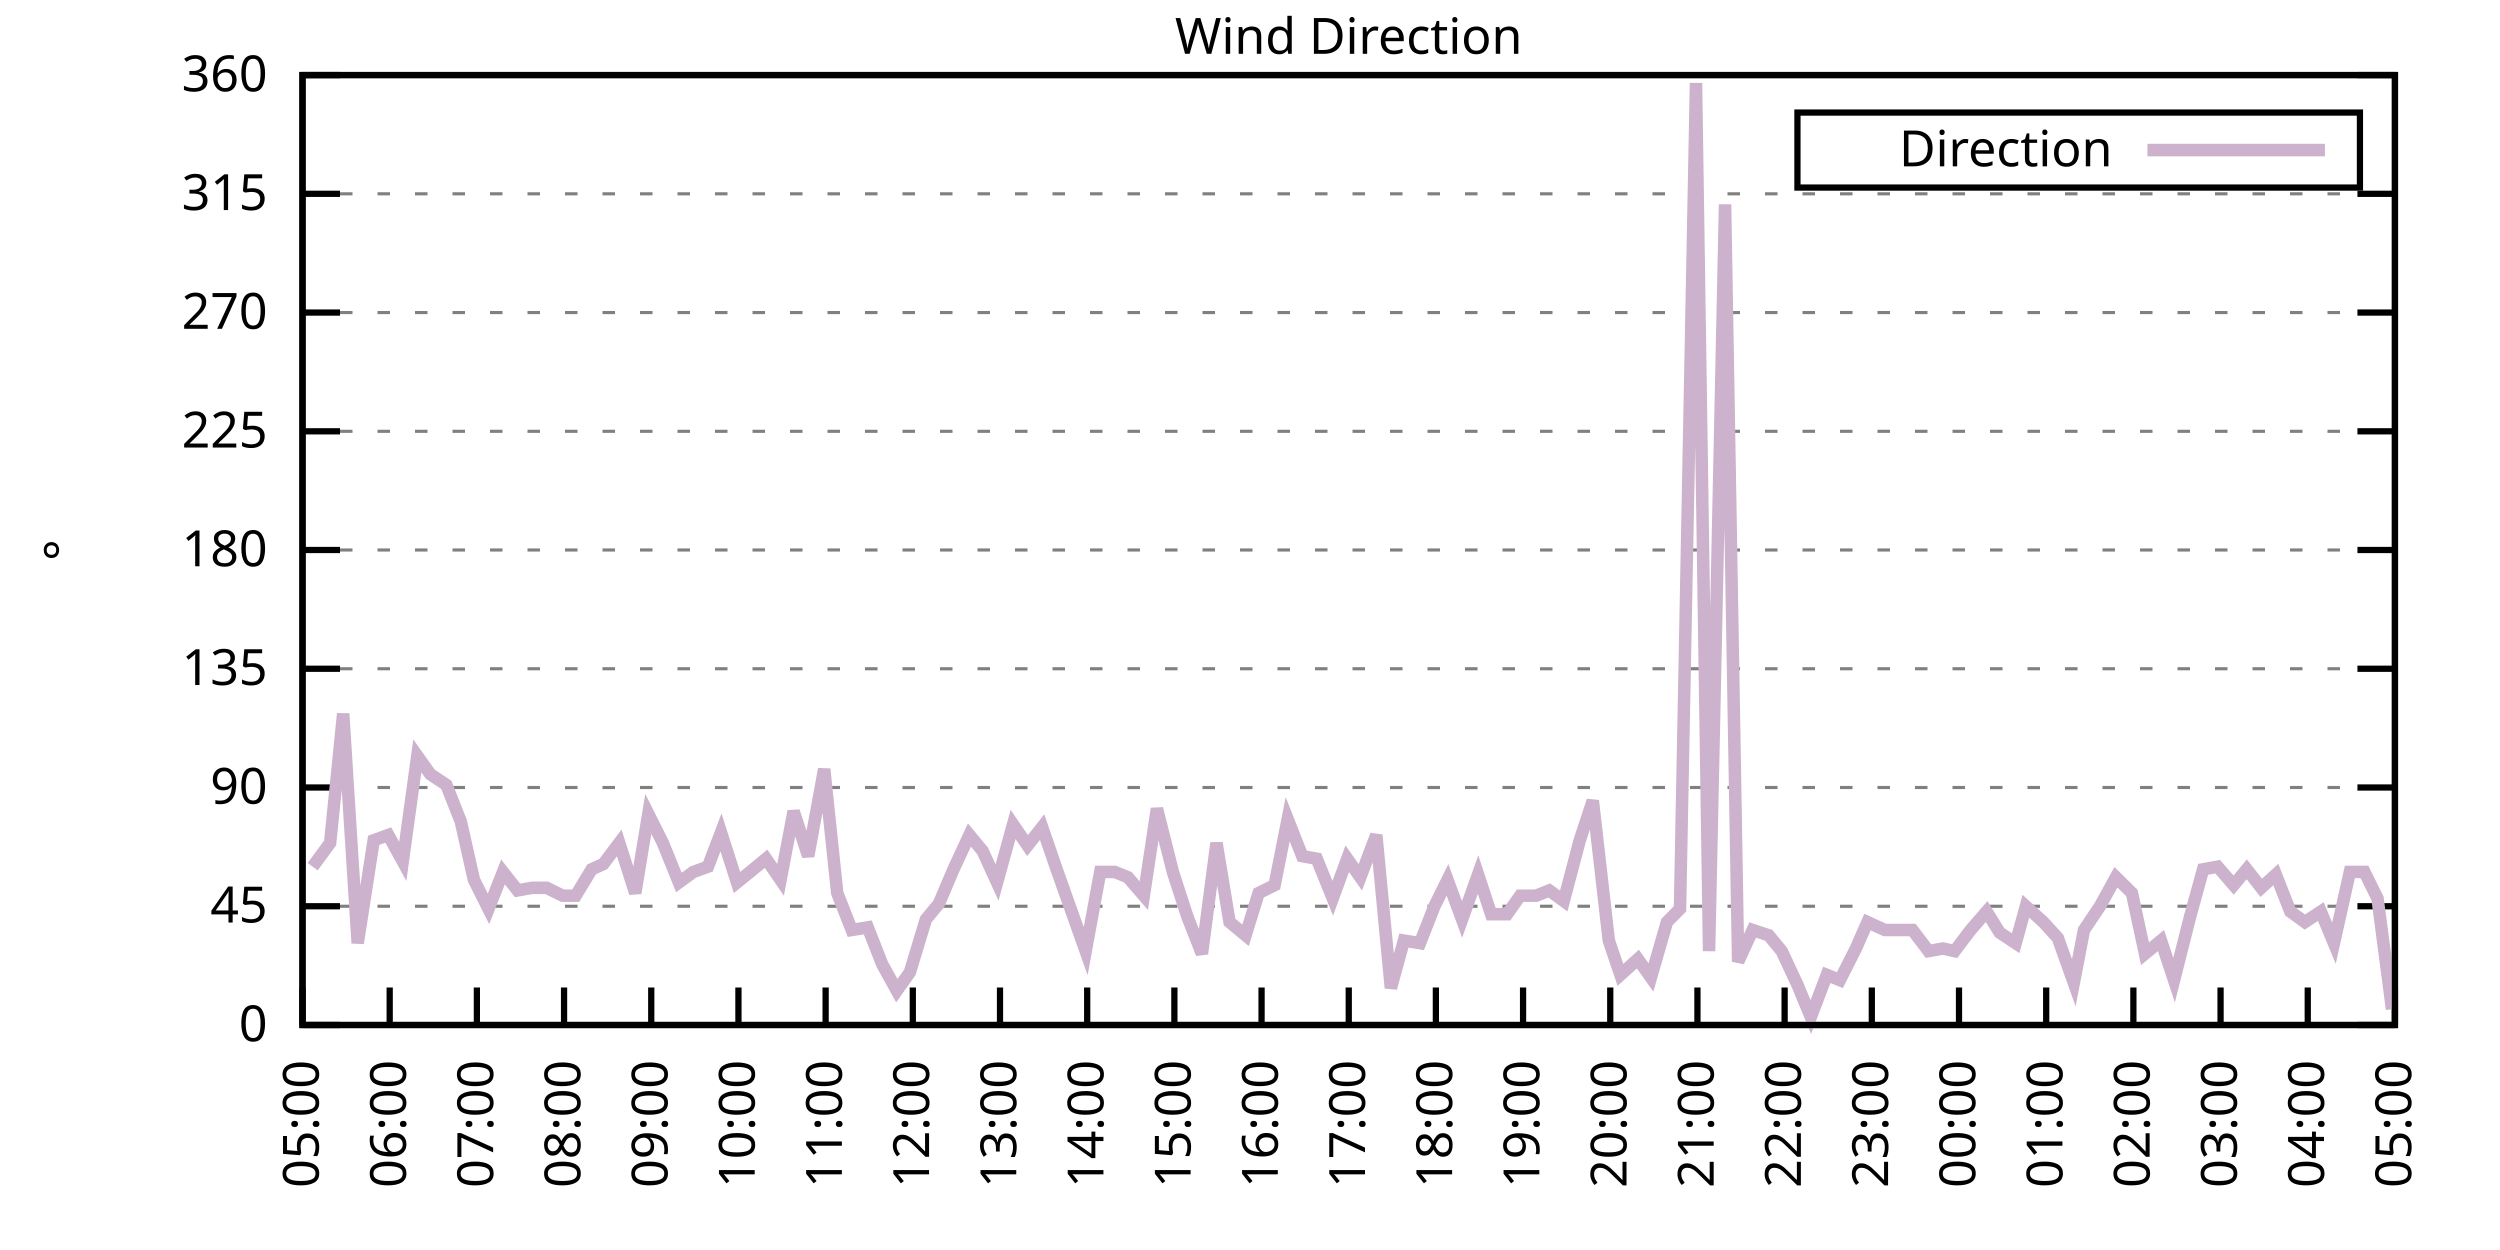
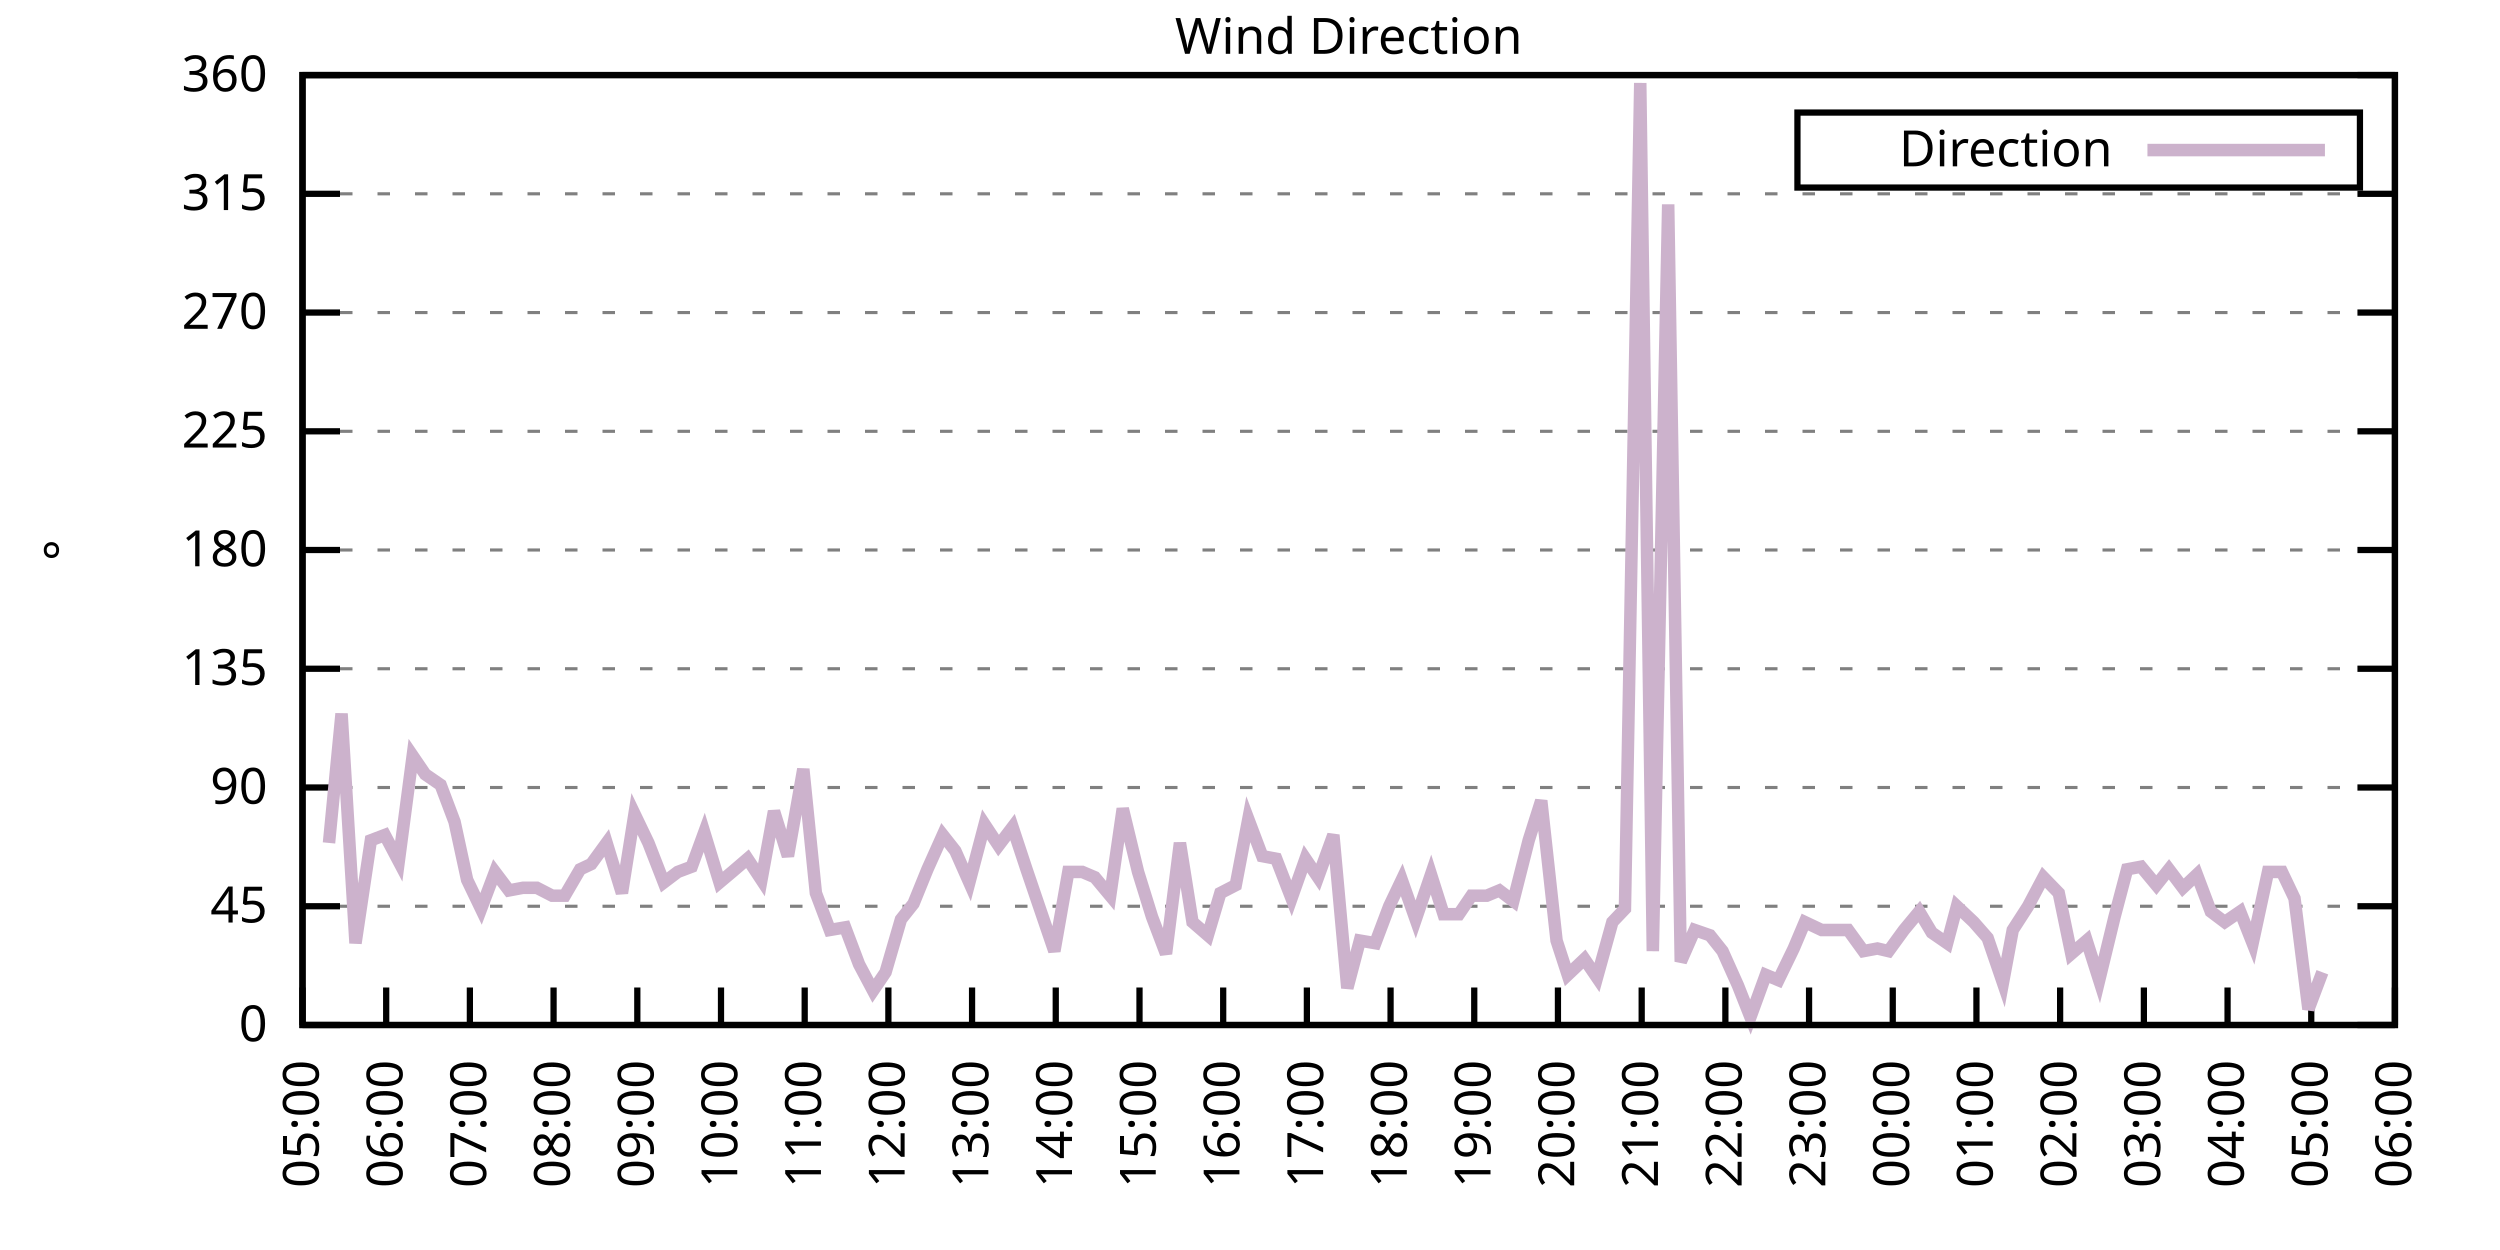
<svg xmlns="http://www.w3.org/2000/svg" xmlns:xlink="http://www.w3.org/1999/xlink" width="400" height="200" viewBox="0 0 400 200">
  <g id="gnuplot_canvas">
    <rect x="0" y="0" width="400" height="200" fill="none" />
    <defs>
      <circle id="gpDot" r="0.5" stroke-width="0.5" stroke="currentColor" />
      <path id="gpPt0" stroke-width="0.333" stroke="currentColor" d="M-1,0 h2 M0,-1 v2" />
      <path id="gpPt1" stroke-width="0.333" stroke="currentColor" d="M-1,-1 L1,1 M1,-1 L-1,1" />
      <path id="gpPt2" stroke-width="0.333" stroke="currentColor" d="M-1,0 L1,0 M0,-1 L0,1 M-1,-1 L1,1 M-1,1 L1,-1" />
      <rect id="gpPt3" stroke-width="0.333" stroke="currentColor" x="-1" y="-1" width="2" height="2" />
      <rect id="gpPt4" stroke-width="0.333" stroke="currentColor" fill="currentColor" x="-1" y="-1" width="2" height="2" />
      <circle id="gpPt5" stroke-width="0.333" stroke="currentColor" cx="0" cy="0" r="1" />
      <use xlink:href="#gpPt5" id="gpPt6" fill="currentColor" stroke="none" />
      <path id="gpPt7" stroke-width="0.333" stroke="currentColor" d="M0,-1.33 L-1.33,0.67 L1.33,0.67 z" />
      <use xlink:href="#gpPt7" id="gpPt8" fill="currentColor" stroke="none" />
      <use xlink:href="#gpPt7" id="gpPt9" stroke="currentColor" transform="rotate(180)" />
      <use xlink:href="#gpPt9" id="gpPt10" fill="currentColor" stroke="none" />
      <use xlink:href="#gpPt3" id="gpPt11" stroke="currentColor" transform="rotate(45)" />
      <use xlink:href="#gpPt11" id="gpPt12" fill="currentColor" stroke="none" />
      <path id="gpPt13" stroke-width="0.333" stroke="currentColor" d="M0,1.330 L1.265,0.411 L0.782,-1.067 L-0.782,-1.076 L-1.265,0.411 z" />
      <use xlink:href="#gpPt13" id="gpPt14" fill="currentColor" stroke="none" />
      <filter id="textbox" filterUnits="objectBoundingBox" x="0" y="0" height="1" width="1">
        <feFlood flood-color="white" flood-opacity="1" result="bgnd" />
        <feComposite in="SourceGraphic" in2="bgnd" operator="atop" />
      </filter>
      <filter id="greybox" filterUnits="objectBoundingBox" x="0" y="0" height="1" width="1">
        <feFlood flood-color="lightgrey" flood-opacity="1" result="grey" />
        <feComposite in="SourceGraphic" in2="grey" operator="atop" />
      </filter>
    </defs>
    <g fill="none" color="white" stroke="currentColor" stroke-width="1.00" stroke-linecap="butt" stroke-linejoin="miter">
</g>
    <g fill="none" color="black" stroke="currentColor" stroke-width="1.00" stroke-linecap="butt" stroke-linejoin="miter">
      <g stroke="none" shape-rendering="crispEdges">
        <polygon fill="rgb(255, 255, 255)" points="48.40,164.00 383.18,164.00 383.18,12.02 48.40,12.02 " />
      </g>
    </g>
    <g fill="none" color="black" stroke="currentColor" stroke-width="1.00" stroke-linecap="butt" stroke-linejoin="miter">
</g>
    <g fill="none" color="black" stroke="black" stroke-width="0.50" stroke-linecap="butt" stroke-linejoin="miter">
</g>
    <g fill="none" color="gray" stroke="currentColor" stroke-width="0.50" stroke-linecap="butt" stroke-linejoin="miter">
      <path stroke="gray" stroke-dasharray="2,4" class="gridline" d="M48.40,164.00 L383.19,164.00  " />
    </g>
    <g fill="none" color="gray" stroke="gray" stroke-width="1.00" stroke-linecap="butt" stroke-linejoin="miter">
</g>
    <g fill="none" color="black" stroke="currentColor" stroke-width="1.00" stroke-linecap="butt" stroke-linejoin="miter">
      <path stroke="black" d="M48.40,164.00 L54.40,164.00 M383.19,164.00 L377.19,164.00  " />
      <g transform="translate(42.80,166.60)" stroke="none" fill="black" font-family="Sans" font-size="8.00" text-anchor="end">
        <text>
          <tspan font-family="Sans"> 0</tspan>
        </text>
      </g>
    </g>
    <g fill="none" color="black" stroke="currentColor" stroke-width="1.00" stroke-linecap="butt" stroke-linejoin="miter">
</g>
    <g fill="none" color="black" stroke="black" stroke-width="0.50" stroke-linecap="butt" stroke-linejoin="miter">
</g>
    <g fill="none" color="gray" stroke="currentColor" stroke-width="0.50" stroke-linecap="butt" stroke-linejoin="miter">
      <path stroke="gray" stroke-dasharray="2,4" class="gridline" d="M48.40,145.00 L383.19,145.00  " />
    </g>
    <g fill="none" color="gray" stroke="gray" stroke-width="1.00" stroke-linecap="butt" stroke-linejoin="miter">
</g>
    <g fill="none" color="black" stroke="currentColor" stroke-width="1.00" stroke-linecap="butt" stroke-linejoin="miter">
      <path stroke="black" d="M48.40,145.00 L54.40,145.00 M383.19,145.00 L377.19,145.00  " />
      <g transform="translate(42.80,147.60)" stroke="none" fill="black" font-family="Sans" font-size="8.00" text-anchor="end">
        <text>
          <tspan font-family="Sans"> 45</tspan>
        </text>
      </g>
    </g>
    <g fill="none" color="black" stroke="currentColor" stroke-width="1.00" stroke-linecap="butt" stroke-linejoin="miter">
</g>
    <g fill="none" color="black" stroke="black" stroke-width="0.50" stroke-linecap="butt" stroke-linejoin="miter">
</g>
    <g fill="none" color="gray" stroke="currentColor" stroke-width="0.50" stroke-linecap="butt" stroke-linejoin="miter">
      <path stroke="gray" stroke-dasharray="2,4" class="gridline" d="M48.40,126.00 L383.19,126.00  " />
    </g>
    <g fill="none" color="gray" stroke="gray" stroke-width="1.00" stroke-linecap="butt" stroke-linejoin="miter">
</g>
    <g fill="none" color="black" stroke="currentColor" stroke-width="1.00" stroke-linecap="butt" stroke-linejoin="miter">
      <path stroke="black" d="M48.40,126.00 L54.40,126.00 M383.19,126.00 L377.19,126.00  " />
      <g transform="translate(42.80,128.60)" stroke="none" fill="black" font-family="Sans" font-size="8.00" text-anchor="end">
        <text>
          <tspan font-family="Sans"> 90</tspan>
        </text>
      </g>
    </g>
    <g fill="none" color="black" stroke="currentColor" stroke-width="1.00" stroke-linecap="butt" stroke-linejoin="miter">
</g>
    <g fill="none" color="black" stroke="black" stroke-width="0.50" stroke-linecap="butt" stroke-linejoin="miter">
</g>
    <g fill="none" color="gray" stroke="currentColor" stroke-width="0.50" stroke-linecap="butt" stroke-linejoin="miter">
      <path stroke="gray" stroke-dasharray="2,4" class="gridline" d="M48.40,107.00 L383.19,107.00  " />
    </g>
    <g fill="none" color="gray" stroke="gray" stroke-width="1.00" stroke-linecap="butt" stroke-linejoin="miter">
</g>
    <g fill="none" color="black" stroke="currentColor" stroke-width="1.00" stroke-linecap="butt" stroke-linejoin="miter">
      <path stroke="black" d="M48.40,107.00 L54.40,107.00 M383.19,107.00 L377.19,107.00  " />
      <g transform="translate(42.80,109.60)" stroke="none" fill="black" font-family="Sans" font-size="8.00" text-anchor="end">
        <text>
          <tspan font-family="Sans"> 135</tspan>
        </text>
      </g>
    </g>
    <g fill="none" color="black" stroke="currentColor" stroke-width="1.00" stroke-linecap="butt" stroke-linejoin="miter">
</g>
    <g fill="none" color="black" stroke="black" stroke-width="0.50" stroke-linecap="butt" stroke-linejoin="miter">
</g>
    <g fill="none" color="gray" stroke="currentColor" stroke-width="0.50" stroke-linecap="butt" stroke-linejoin="miter">
      <path stroke="gray" stroke-dasharray="2,4" class="gridline" d="M48.40,88.00 L383.19,88.00  " />
    </g>
    <g fill="none" color="gray" stroke="gray" stroke-width="1.00" stroke-linecap="butt" stroke-linejoin="miter">
</g>
    <g fill="none" color="black" stroke="currentColor" stroke-width="1.00" stroke-linecap="butt" stroke-linejoin="miter">
      <path stroke="black" d="M48.40,88.00 L54.40,88.00 M383.19,88.00 L377.19,88.00  " />
      <g transform="translate(42.80,90.60)" stroke="none" fill="black" font-family="Sans" font-size="8.00" text-anchor="end">
        <text>
          <tspan font-family="Sans"> 180</tspan>
        </text>
      </g>
    </g>
    <g fill="none" color="black" stroke="currentColor" stroke-width="1.00" stroke-linecap="butt" stroke-linejoin="miter">
</g>
    <g fill="none" color="black" stroke="black" stroke-width="0.50" stroke-linecap="butt" stroke-linejoin="miter">
</g>
    <g fill="none" color="gray" stroke="currentColor" stroke-width="0.50" stroke-linecap="butt" stroke-linejoin="miter">
      <path stroke="gray" stroke-dasharray="2,4" class="gridline" d="M48.40,69.01 L383.19,69.01  " />
    </g>
    <g fill="none" color="gray" stroke="gray" stroke-width="1.00" stroke-linecap="butt" stroke-linejoin="miter">
</g>
    <g fill="none" color="black" stroke="currentColor" stroke-width="1.00" stroke-linecap="butt" stroke-linejoin="miter">
      <path stroke="black" d="M48.40,69.01 L54.40,69.01 M383.19,69.01 L377.19,69.01  " />
      <g transform="translate(42.80,71.61)" stroke="none" fill="black" font-family="Sans" font-size="8.00" text-anchor="end">
        <text>
          <tspan font-family="Sans"> 225</tspan>
        </text>
      </g>
    </g>
    <g fill="none" color="black" stroke="currentColor" stroke-width="1.00" stroke-linecap="butt" stroke-linejoin="miter">
</g>
    <g fill="none" color="black" stroke="black" stroke-width="0.50" stroke-linecap="butt" stroke-linejoin="miter">
</g>
    <g fill="none" color="gray" stroke="currentColor" stroke-width="0.50" stroke-linecap="butt" stroke-linejoin="miter">
      <path stroke="gray" stroke-dasharray="2,4" class="gridline" d="M48.40,50.01 L383.19,50.01  " />
    </g>
    <g fill="none" color="gray" stroke="gray" stroke-width="1.00" stroke-linecap="butt" stroke-linejoin="miter">
</g>
    <g fill="none" color="black" stroke="currentColor" stroke-width="1.00" stroke-linecap="butt" stroke-linejoin="miter">
      <path stroke="black" d="M48.40,50.01 L54.40,50.01 M383.19,50.01 L377.19,50.01  " />
      <g transform="translate(42.80,52.61)" stroke="none" fill="black" font-family="Sans" font-size="8.00" text-anchor="end">
        <text>
          <tspan font-family="Sans"> 270</tspan>
        </text>
      </g>
    </g>
    <g fill="none" color="black" stroke="currentColor" stroke-width="1.00" stroke-linecap="butt" stroke-linejoin="miter">
</g>
    <g fill="none" color="black" stroke="black" stroke-width="0.50" stroke-linecap="butt" stroke-linejoin="miter">
</g>
    <g fill="none" color="gray" stroke="currentColor" stroke-width="0.50" stroke-linecap="butt" stroke-linejoin="miter">
      <path stroke="gray" stroke-dasharray="2,4" class="gridline" d="M48.40,31.01 L383.19,31.01  " />
    </g>
    <g fill="none" color="gray" stroke="gray" stroke-width="1.00" stroke-linecap="butt" stroke-linejoin="miter">
</g>
    <g fill="none" color="black" stroke="currentColor" stroke-width="1.00" stroke-linecap="butt" stroke-linejoin="miter">
      <path stroke="black" d="M48.40,31.01 L54.40,31.01 M383.19,31.01 L377.19,31.01  " />
      <g transform="translate(42.80,33.61)" stroke="none" fill="black" font-family="Sans" font-size="8.00" text-anchor="end">
        <text>
          <tspan font-family="Sans"> 315</tspan>
        </text>
      </g>
    </g>
    <g fill="none" color="black" stroke="currentColor" stroke-width="1.00" stroke-linecap="butt" stroke-linejoin="miter">
</g>
    <g fill="none" color="black" stroke="black" stroke-width="0.50" stroke-linecap="butt" stroke-linejoin="miter">
</g>
    <g fill="none" color="gray" stroke="currentColor" stroke-width="0.50" stroke-linecap="butt" stroke-linejoin="miter">
      <path stroke="gray" stroke-dasharray="2,4" class="gridline" d="M48.40,12.01 L383.19,12.01  " />
    </g>
    <g fill="none" color="gray" stroke="gray" stroke-width="1.00" stroke-linecap="butt" stroke-linejoin="miter">
</g>
    <g fill="none" color="black" stroke="currentColor" stroke-width="1.00" stroke-linecap="butt" stroke-linejoin="miter">
      <path stroke="black" d="M48.40,12.01 L54.40,12.01 M383.19,12.01 L377.19,12.01  " />
      <g transform="translate(42.80,14.61)" stroke="none" fill="black" font-family="Sans" font-size="8.00" text-anchor="end">
        <text>
          <tspan font-family="Sans"> 360</tspan>
        </text>
      </g>
    </g>
    <g fill="none" color="black" stroke="currentColor" stroke-width="1.00" stroke-linecap="butt" stroke-linejoin="miter">
      <path stroke="black" d="M48.40,164.00 L48.40,158.00  " />
      <g transform="translate(51.00,169.60) rotate(270.00)" stroke="none" fill="black" font-family="Sans" font-size="8.00" text-anchor="end">
        <text>
          <tspan font-family="Sans">05:00</tspan>
        </text>
      </g>
    </g>
    <g fill="none" color="black" stroke="currentColor" stroke-width="1.00" stroke-linecap="butt" stroke-linejoin="miter">
-       <path stroke="black" d="M62.35,164.00 L62.35,158.00  " />
-       <g transform="translate(64.95,169.60) rotate(270.00)" stroke="none" fill="black" font-family="Sans" font-size="8.00" text-anchor="end">
+       <path stroke="black" d="M61.79,164.00 L61.79,158.00  " />
+       <g transform="translate(64.39,169.60) rotate(270.00)" stroke="none" fill="black" font-family="Sans" font-size="8.00" text-anchor="end">
        <text>
          <tspan font-family="Sans">06:00</tspan>
        </text>
      </g>
    </g>
    <g fill="none" color="black" stroke="currentColor" stroke-width="1.00" stroke-linecap="butt" stroke-linejoin="miter">
-       <path stroke="black" d="M76.30,164.00 L76.30,158.00  " />
-       <g transform="translate(78.90,169.60) rotate(270.00)" stroke="none" fill="black" font-family="Sans" font-size="8.00" text-anchor="end">
+       <path stroke="black" d="M75.18,164.00 L75.18,158.00  " />
+       <g transform="translate(77.78,169.60) rotate(270.00)" stroke="none" fill="black" font-family="Sans" font-size="8.00" text-anchor="end">
        <text>
          <tspan font-family="Sans">07:00</tspan>
        </text>
      </g>
    </g>
    <g fill="none" color="black" stroke="currentColor" stroke-width="1.00" stroke-linecap="butt" stroke-linejoin="miter">
-       <path stroke="black" d="M90.25,164.00 L90.25,158.00  " />
-       <g transform="translate(92.85,169.60) rotate(270.00)" stroke="none" fill="black" font-family="Sans" font-size="8.00" text-anchor="end">
+       <path stroke="black" d="M88.57,164.00 L88.57,158.00  " />
+       <g transform="translate(91.17,169.60) rotate(270.00)" stroke="none" fill="black" font-family="Sans" font-size="8.00" text-anchor="end">
        <text>
          <tspan font-family="Sans">08:00</tspan>
        </text>
      </g>
    </g>
    <g fill="none" color="black" stroke="currentColor" stroke-width="1.00" stroke-linecap="butt" stroke-linejoin="miter">
-       <path stroke="black" d="M104.20,164.00 L104.20,158.00  " />
-       <g transform="translate(106.80,169.60) rotate(270.00)" stroke="none" fill="black" font-family="Sans" font-size="8.00" text-anchor="end">
+       <path stroke="black" d="M101.97,164.00 L101.97,158.00  " />
+       <g transform="translate(104.57,169.60) rotate(270.00)" stroke="none" fill="black" font-family="Sans" font-size="8.00" text-anchor="end">
        <text>
          <tspan font-family="Sans">09:00</tspan>
        </text>
      </g>
    </g>
    <g fill="none" color="black" stroke="currentColor" stroke-width="1.00" stroke-linecap="butt" stroke-linejoin="miter">
-       <path stroke="black" d="M118.15,164.00 L118.15,158.00  " />
-       <g transform="translate(120.75,169.60) rotate(270.00)" stroke="none" fill="black" font-family="Sans" font-size="8.00" text-anchor="end">
+       <path stroke="black" d="M115.36,164.00 L115.36,158.00  " />
+       <g transform="translate(117.96,169.60) rotate(270.00)" stroke="none" fill="black" font-family="Sans" font-size="8.00" text-anchor="end">
        <text>
          <tspan font-family="Sans">10:00</tspan>
        </text>
      </g>
    </g>
    <g fill="none" color="black" stroke="currentColor" stroke-width="1.00" stroke-linecap="butt" stroke-linejoin="miter">
-       <path stroke="black" d="M132.10,164.00 L132.10,158.00  " />
-       <g transform="translate(134.70,169.60) rotate(270.00)" stroke="none" fill="black" font-family="Sans" font-size="8.00" text-anchor="end">
+       <path stroke="black" d="M128.75,164.00 L128.75,158.00  " />
+       <g transform="translate(131.35,169.60) rotate(270.00)" stroke="none" fill="black" font-family="Sans" font-size="8.00" text-anchor="end">
        <text>
          <tspan font-family="Sans">11:00</tspan>
        </text>
      </g>
    </g>
    <g fill="none" color="black" stroke="currentColor" stroke-width="1.00" stroke-linecap="butt" stroke-linejoin="miter">
-       <path stroke="black" d="M146.05,164.00 L146.05,158.00  " />
-       <g transform="translate(148.65,169.60) rotate(270.00)" stroke="none" fill="black" font-family="Sans" font-size="8.00" text-anchor="end">
+       <path stroke="black" d="M142.14,164.00 L142.14,158.00  " />
+       <g transform="translate(144.74,169.60) rotate(270.00)" stroke="none" fill="black" font-family="Sans" font-size="8.00" text-anchor="end">
        <text>
          <tspan font-family="Sans">12:00</tspan>
        </text>
      </g>
    </g>
    <g fill="none" color="black" stroke="currentColor" stroke-width="1.00" stroke-linecap="butt" stroke-linejoin="miter">
-       <path stroke="black" d="M160.00,164.00 L160.00,158.00  " />
-       <g transform="translate(162.60,169.60) rotate(270.00)" stroke="none" fill="black" font-family="Sans" font-size="8.00" text-anchor="end">
+       <path stroke="black" d="M155.53,164.00 L155.53,158.00  " />
+       <g transform="translate(158.13,169.60) rotate(270.00)" stroke="none" fill="black" font-family="Sans" font-size="8.00" text-anchor="end">
        <text>
          <tspan font-family="Sans">13:00</tspan>
        </text>
      </g>
    </g>
    <g fill="none" color="black" stroke="currentColor" stroke-width="1.00" stroke-linecap="butt" stroke-linejoin="miter">
-       <path stroke="black" d="M173.95,164.00 L173.95,158.00  " />
-       <g transform="translate(176.55,169.60) rotate(270.00)" stroke="none" fill="black" font-family="Sans" font-size="8.00" text-anchor="end">
+       <path stroke="black" d="M168.92,164.00 L168.92,158.00  " />
+       <g transform="translate(171.52,169.60) rotate(270.00)" stroke="none" fill="black" font-family="Sans" font-size="8.00" text-anchor="end">
        <text>
          <tspan font-family="Sans">14:00</tspan>
        </text>
      </g>
    </g>
    <g fill="none" color="black" stroke="currentColor" stroke-width="1.00" stroke-linecap="butt" stroke-linejoin="miter">
-       <path stroke="black" d="M187.90,164.00 L187.90,158.00  " />
-       <g transform="translate(190.50,169.60) rotate(270.00)" stroke="none" fill="black" font-family="Sans" font-size="8.00" text-anchor="end">
+       <path stroke="black" d="M182.32,164.00 L182.32,158.00  " />
+       <g transform="translate(184.92,169.60) rotate(270.00)" stroke="none" fill="black" font-family="Sans" font-size="8.00" text-anchor="end">
        <text>
          <tspan font-family="Sans">15:00</tspan>
        </text>
      </g>
    </g>
    <g fill="none" color="black" stroke="currentColor" stroke-width="1.00" stroke-linecap="butt" stroke-linejoin="miter">
-       <path stroke="black" d="M201.85,164.00 L201.85,158.00  " />
-       <g transform="translate(204.45,169.60) rotate(270.00)" stroke="none" fill="black" font-family="Sans" font-size="8.00" text-anchor="end">
+       <path stroke="black" d="M195.71,164.00 L195.71,158.00  " />
+       <g transform="translate(198.31,169.60) rotate(270.00)" stroke="none" fill="black" font-family="Sans" font-size="8.00" text-anchor="end">
        <text>
          <tspan font-family="Sans">16:00</tspan>
        </text>
      </g>
    </g>
    <g fill="none" color="black" stroke="currentColor" stroke-width="1.00" stroke-linecap="butt" stroke-linejoin="miter">
-       <path stroke="black" d="M215.80,164.00 L215.80,158.00  " />
-       <g transform="translate(218.40,169.60) rotate(270.00)" stroke="none" fill="black" font-family="Sans" font-size="8.00" text-anchor="end">
+       <path stroke="black" d="M209.10,164.00 L209.10,158.00  " />
+       <g transform="translate(211.70,169.60) rotate(270.00)" stroke="none" fill="black" font-family="Sans" font-size="8.00" text-anchor="end">
        <text>
          <tspan font-family="Sans">17:00</tspan>
        </text>
      </g>
    </g>
    <g fill="none" color="black" stroke="currentColor" stroke-width="1.00" stroke-linecap="butt" stroke-linejoin="miter">
-       <path stroke="black" d="M229.74,164.00 L229.74,158.00  " />
-       <g transform="translate(232.34,169.60) rotate(270.00)" stroke="none" fill="black" font-family="Sans" font-size="8.00" text-anchor="end">
+       <path stroke="black" d="M222.49,164.00 L222.49,158.00  " />
+       <g transform="translate(225.09,169.60) rotate(270.00)" stroke="none" fill="black" font-family="Sans" font-size="8.00" text-anchor="end">
        <text>
          <tspan font-family="Sans">18:00</tspan>
        </text>
      </g>
    </g>
    <g fill="none" color="black" stroke="currentColor" stroke-width="1.00" stroke-linecap="butt" stroke-linejoin="miter">
-       <path stroke="black" d="M243.69,164.00 L243.69,158.00  " />
-       <g transform="translate(246.29,169.60) rotate(270.00)" stroke="none" fill="black" font-family="Sans" font-size="8.00" text-anchor="end">
+       <path stroke="black" d="M235.88,164.00 L235.88,158.00  " />
+       <g transform="translate(238.48,169.60) rotate(270.00)" stroke="none" fill="black" font-family="Sans" font-size="8.00" text-anchor="end">
        <text>
          <tspan font-family="Sans">19:00</tspan>
        </text>
      </g>
    </g>
    <g fill="none" color="black" stroke="currentColor" stroke-width="1.00" stroke-linecap="butt" stroke-linejoin="miter">
-       <path stroke="black" d="M257.64,164.00 L257.64,158.00  " />
-       <g transform="translate(260.24,169.60) rotate(270.00)" stroke="none" fill="black" font-family="Sans" font-size="8.00" text-anchor="end">
+       <path stroke="black" d="M249.27,164.00 L249.27,158.00  " />
+       <g transform="translate(251.87,169.60) rotate(270.00)" stroke="none" fill="black" font-family="Sans" font-size="8.00" text-anchor="end">
        <text>
          <tspan font-family="Sans">20:00</tspan>
        </text>
      </g>
    </g>
    <g fill="none" color="black" stroke="currentColor" stroke-width="1.00" stroke-linecap="butt" stroke-linejoin="miter">
-       <path stroke="black" d="M271.59,164.00 L271.59,158.00  " />
-       <g transform="translate(274.19,169.60) rotate(270.00)" stroke="none" fill="black" font-family="Sans" font-size="8.00" text-anchor="end">
+       <path stroke="black" d="M262.67,164.00 L262.67,158.00  " />
+       <g transform="translate(265.27,169.60) rotate(270.00)" stroke="none" fill="black" font-family="Sans" font-size="8.00" text-anchor="end">
        <text>
          <tspan font-family="Sans">21:00</tspan>
        </text>
      </g>
    </g>
    <g fill="none" color="black" stroke="currentColor" stroke-width="1.00" stroke-linecap="butt" stroke-linejoin="miter">
-       <path stroke="black" d="M285.54,164.00 L285.54,158.00  " />
-       <g transform="translate(288.14,169.60) rotate(270.00)" stroke="none" fill="black" font-family="Sans" font-size="8.00" text-anchor="end">
+       <path stroke="black" d="M276.06,164.00 L276.06,158.00  " />
+       <g transform="translate(278.66,169.60) rotate(270.00)" stroke="none" fill="black" font-family="Sans" font-size="8.00" text-anchor="end">
        <text>
          <tspan font-family="Sans">22:00</tspan>
        </text>
      </g>
    </g>
    <g fill="none" color="black" stroke="currentColor" stroke-width="1.00" stroke-linecap="butt" stroke-linejoin="miter">
-       <path stroke="black" d="M299.49,164.00 L299.49,158.00  " />
-       <g transform="translate(302.09,169.60) rotate(270.00)" stroke="none" fill="black" font-family="Sans" font-size="8.00" text-anchor="end">
+       <path stroke="black" d="M289.45,164.00 L289.45,158.00  " />
+       <g transform="translate(292.05,169.60) rotate(270.00)" stroke="none" fill="black" font-family="Sans" font-size="8.00" text-anchor="end">
        <text>
          <tspan font-family="Sans">23:00</tspan>
        </text>
      </g>
    </g>
    <g fill="none" color="black" stroke="currentColor" stroke-width="1.00" stroke-linecap="butt" stroke-linejoin="miter">
-       <path stroke="black" d="M313.44,164.00 L313.44,158.00  " />
-       <g transform="translate(316.04,169.60) rotate(270.00)" stroke="none" fill="black" font-family="Sans" font-size="8.00" text-anchor="end">
+       <path stroke="black" d="M302.84,164.00 L302.84,158.00  " />
+       <g transform="translate(305.44,169.60) rotate(270.00)" stroke="none" fill="black" font-family="Sans" font-size="8.00" text-anchor="end">
        <text>
          <tspan font-family="Sans">00:00</tspan>
        </text>
      </g>
    </g>
    <g fill="none" color="black" stroke="currentColor" stroke-width="1.00" stroke-linecap="butt" stroke-linejoin="miter">
-       <path stroke="black" d="M327.39,164.00 L327.39,158.00  " />
-       <g transform="translate(329.99,169.60) rotate(270.00)" stroke="none" fill="black" font-family="Sans" font-size="8.00" text-anchor="end">
+       <path stroke="black" d="M316.23,164.00 L316.23,158.00  " />
+       <g transform="translate(318.83,169.60) rotate(270.00)" stroke="none" fill="black" font-family="Sans" font-size="8.00" text-anchor="end">
        <text>
          <tspan font-family="Sans">01:00</tspan>
        </text>
      </g>
    </g>
    <g fill="none" color="black" stroke="currentColor" stroke-width="1.00" stroke-linecap="butt" stroke-linejoin="miter">
-       <path stroke="black" d="M341.34,164.00 L341.34,158.00  " />
-       <g transform="translate(343.94,169.60) rotate(270.00)" stroke="none" fill="black" font-family="Sans" font-size="8.00" text-anchor="end">
+       <path stroke="black" d="M329.62,164.00 L329.62,158.00  " />
+       <g transform="translate(332.22,169.60) rotate(270.00)" stroke="none" fill="black" font-family="Sans" font-size="8.00" text-anchor="end">
        <text>
          <tspan font-family="Sans">02:00</tspan>
        </text>
      </g>
    </g>
    <g fill="none" color="black" stroke="currentColor" stroke-width="1.00" stroke-linecap="butt" stroke-linejoin="miter">
-       <path stroke="black" d="M355.29,164.00 L355.29,158.00  " />
-       <g transform="translate(357.89,169.60) rotate(270.00)" stroke="none" fill="black" font-family="Sans" font-size="8.00" text-anchor="end">
+       <path stroke="black" d="M343.02,164.00 L343.02,158.00  " />
+       <g transform="translate(345.62,169.60) rotate(270.00)" stroke="none" fill="black" font-family="Sans" font-size="8.00" text-anchor="end">
        <text>
          <tspan font-family="Sans">03:00</tspan>
        </text>
      </g>
    </g>
    <g fill="none" color="black" stroke="currentColor" stroke-width="1.00" stroke-linecap="butt" stroke-linejoin="miter">
-       <path stroke="black" d="M369.24,164.00 L369.24,158.00  " />
-       <g transform="translate(371.84,169.60) rotate(270.00)" stroke="none" fill="black" font-family="Sans" font-size="8.00" text-anchor="end">
+       <path stroke="black" d="M356.41,164.00 L356.41,158.00  " />
+       <g transform="translate(359.01,169.60) rotate(270.00)" stroke="none" fill="black" font-family="Sans" font-size="8.00" text-anchor="end">
        <text>
          <tspan font-family="Sans">04:00</tspan>
+         </text>
+       </g>
+     </g>
+     <g fill="none" color="black" stroke="currentColor" stroke-width="1.00" stroke-linecap="butt" stroke-linejoin="miter">
+       <path stroke="black" d="M369.80,164.00 L369.80,158.00  " />
+       <g transform="translate(372.40,169.60) rotate(270.00)" stroke="none" fill="black" font-family="Sans" font-size="8.00" text-anchor="end">
+         <text>
+           <tspan font-family="Sans">05:00</tspan>
        </text>
      </g>
    </g>
    <g fill="none" color="black" stroke="currentColor" stroke-width="1.00" stroke-linecap="butt" stroke-linejoin="miter">
      <path stroke="black" d="M383.19,164.00 L383.19,158.00  " />
      <g transform="translate(385.79,169.60) rotate(270.00)" stroke="none" fill="black" font-family="Sans" font-size="8.00" text-anchor="end">
        <text>
-           <tspan font-family="Sans">05:00</tspan>
+           <tspan font-family="Sans">06:00</tspan>
        </text>
      </g>
    </g>
    <g fill="none" color="black" stroke="currentColor" stroke-width="1.00" stroke-linecap="butt" stroke-linejoin="miter">
</g>
    <g fill="none" color="black" stroke="currentColor" stroke-width="1.00" stroke-linecap="butt" stroke-linejoin="miter">
      <path stroke="black" d="M48.40,12.01 L48.40,164.00 L383.19,164.00 L383.19,12.01 L48.40,12.01 Z  " />
    </g>
    <g fill="none" color="black" stroke="currentColor" stroke-width="1.00" stroke-linecap="butt" stroke-linejoin="miter">
</g>
    <g fill="none" color="black" stroke="currentColor" stroke-width="1.00" stroke-linecap="butt" stroke-linejoin="miter">
      <path stroke="black" d="M287.59,30.01 L287.59,18.01 L377.59,18.01 L377.59,30.01 L287.59,30.01 Z  " />
    </g>
    <g id="Wind_direction_plot_1">
      <g fill="none" color="white" stroke="black" stroke-width="2.00" stroke-linecap="butt" stroke-linejoin="miter">
</g>
      <g fill="none" color="black" stroke="currentColor" stroke-width="2.00" stroke-linecap="butt" stroke-linejoin="miter">
        <g transform="translate(337.99,26.61)" stroke="none" fill="black" font-family="Sans" font-size="8.00" text-anchor="end">
          <text>
            <tspan font-family="Sans">Direction</tspan>
          </text>
        </g>
      </g>
      <g fill="none" color="black" stroke="currentColor" stroke-width="2.00" stroke-linecap="butt" stroke-linejoin="miter">
-         <path stroke="rgb(204, 178, 204)" d="M343.59,24.01 L371.99,24.01 M50.03,138.67 L52.82,134.87 L54.91,114.18 L57.23,150.91 L59.79,134.45 L62.12,133.60   L64.44,137.82 L66.77,120.94 L68.86,123.89 L71.42,125.58 L73.74,131.49 L75.83,140.78 L78.16,145.42 L80.48,139.51   L82.81,142.47 L85.13,142.05 L87.46,142.05 L90.02,143.31 L92.11,143.31 L94.67,139.09 L96.53,138.25 L99.08,134.87   L101.64,142.89 L103.73,130.22 L106.06,134.87 L108.62,141.20 L110.94,139.51 L113.27,138.67 L115.36,133.18 L117.92,141.20   L120.01,139.51 L122.57,137.40 L124.89,140.78 L126.98,129.80 L129.31,136.98 L131.87,123.05 L133.96,142.89 L136.28,148.80   L138.84,148.38 L141.16,154.29 L143.49,158.51 L145.58,155.56 L148.14,147.11 L150.23,144.58 L152.56,139.09 L155.11,133.60   L157.21,136.14 L159.53,141.20 L162.09,131.91 L164.41,135.29 L166.74,132.34 L169.06,139.09 L171.16,145.00 L173.71,152.18   L176.04,139.51 L178.36,139.51 L180.46,140.36 L183.01,143.31 L185.11,129.38 L187.66,139.51 L189.99,146.69 L192.31,152.60   L194.64,134.87 L196.73,147.53 L199.29,149.65 L201.38,142.89 L203.94,141.62 L206.03,131.07 L208.36,136.98 L210.68,137.40   L213.24,143.73 L215.56,137.40 L217.65,140.36 L220.21,133.60 L222.54,158.09 L224.63,150.49 L227.19,150.91 L229.51,145.00   L231.60,140.78 L233.93,147.11 L236.49,139.93 L238.58,146.27 L241.14,146.27 L243.23,143.31 L245.79,143.31 L247.88,142.47   L250.20,144.16 L252.76,134.45 L254.85,128.11 L257.41,150.49 L259.27,155.98 L262.06,153.45 L264.15,156.40 L266.71,147.53   L268.80,145.42 L271.36,13.28 L273.45,152.18 L276.01,32.70 L278.10,153.87 L280.43,148.80 L282.99,149.65 L285.08,152.18   L287.64,157.67 L289.73,162.73 L292.29,155.98 L294.38,156.82 L296.94,151.76 L298.80,147.53 L301.58,148.80 L303.68,148.80   L306.00,148.80 L308.56,152.18 L310.88,151.76 L312.74,152.18 L315.30,148.80 L317.86,145.85 L319.95,149.22 L322.51,150.91   L324.14,145.00 L326.93,147.53 L329.25,150.07 L331.81,157.24 L333.44,148.80 L335.99,145.00 L338.55,140.36 L341.11,142.89   L343.20,152.60 L345.76,150.49 L347.85,156.82 L350.41,146.69 L352.50,139.09 L354.83,138.67 L357.38,141.62 L359.48,139.09   L361.80,142.05 L364.13,139.93 L366.45,145.85 L368.78,147.53 L371.33,145.85 L373.43,150.91 L375.98,139.51 L378.31,139.51   L380.40,143.73 L382.73,161.47  " />
+         <path stroke="rgb(204, 178, 204)" d="M343.59,24.01 L371.99,24.01 M52.64,134.87 L54.65,114.18 L56.88,150.91 L59.34,134.45 L61.57,133.60 L63.80,137.82   L66.03,120.94 L68.04,123.89 L70.50,125.58 L72.73,131.49 L74.74,140.78 L76.97,145.42 L79.20,139.51 L81.43,142.47   L83.66,142.05 L85.90,142.05 L88.35,143.31 L90.36,143.31 L92.82,139.09 L94.60,138.25 L97.06,134.87 L99.51,142.89   L101.52,130.22 L103.75,134.87 L106.21,141.20 L108.44,139.51 L110.67,138.67 L112.68,133.18 L115.13,141.20 L117.14,139.51   L119.60,137.40 L121.83,140.78 L123.84,129.80 L126.07,136.98 L128.53,123.05 L130.54,142.89 L132.77,148.80 L135.22,148.38   L137.45,154.29 L139.69,158.51 L141.69,155.56 L144.15,147.11 L146.16,144.58 L148.39,139.09 L150.85,133.60 L152.85,136.14   L155.09,141.20 L157.54,131.91 L159.77,135.29 L162.01,132.34 L164.24,139.09 L166.25,145.00 L168.70,152.18 L170.93,139.51   L173.17,139.51 L175.17,140.36 L177.63,143.31 L179.64,129.38 L182.09,139.51 L184.32,146.69 L186.56,152.60 L188.79,134.87   L190.80,147.53 L193.25,149.65 L195.26,142.89 L197.72,141.62 L199.73,131.07 L201.96,136.98 L204.19,137.40 L206.64,143.73   L208.88,137.40 L210.88,140.36 L213.34,133.60 L215.57,158.09 L217.58,150.49 L220.04,150.91 L222.27,145.00 L224.28,140.78   L226.51,147.11 L228.96,139.93 L230.97,146.27 L233.43,146.27 L235.44,143.31 L237.89,143.31 L239.90,142.47 L242.13,144.16   L244.59,134.45 L246.60,128.11 L249.05,150.49 L250.84,155.98 L253.51,153.45 L255.52,156.40 L257.98,147.53 L259.99,145.42   L262.44,13.28 L264.45,152.18 L266.91,32.70 L268.92,153.87 L271.15,148.80 L273.60,149.65 L275.61,152.18 L278.07,157.67   L280.07,162.73 L282.53,155.98 L284.54,156.82 L286.99,151.76 L288.78,147.53 L291.46,148.80 L293.47,148.80 L295.70,148.80   L298.15,152.18 L300.39,151.76 L302.17,152.18 L304.63,148.80 L307.08,145.85 L309.09,149.22 L311.54,150.91 L313.11,145.00   L315.79,147.53 L318.02,150.07 L320.47,157.24 L322.04,148.80 L324.49,145.00 L326.95,140.36 L329.40,142.89 L331.41,152.60   L333.86,150.49 L335.87,156.82 L338.33,146.69 L340.34,139.09 L342.57,138.67 L345.02,141.62 L347.03,139.09 L349.26,142.05   L351.50,139.93 L353.73,145.85 L355.96,147.53 L358.42,145.85 L360.42,150.91 L362.88,139.51 L365.11,139.51 L367.12,143.73   L369.35,161.47 L371.58,155.56  " />
      </g>
    </g>
    <g fill="none" color="black" stroke="currentColor" stroke-width="2.00" stroke-linecap="butt" stroke-linejoin="miter">
</g>
    <g fill="none" color="black" stroke="black" stroke-width="1.00" stroke-linecap="butt" stroke-linejoin="miter">
</g>
    <g fill="none" color="black" stroke="currentColor" stroke-width="1.00" stroke-linecap="butt" stroke-linejoin="miter">
      <path stroke="black" d="M48.40,12.01 L48.40,164.00 L383.19,164.00 L383.19,12.01 L48.40,12.01 Z  " />
      <g transform="translate(12.80,88.01) rotate(270.00)" stroke="none" fill="black" font-family="Sans" font-size="8.00" text-anchor="middle">
        <text>
          <tspan font-family="Sans">°</tspan>
        </text>
      </g>
    </g>
    <g fill="none" color="black" stroke="currentColor" stroke-width="1.00" stroke-linecap="butt" stroke-linejoin="miter">
</g>
    <g fill="none" color="black" stroke="currentColor" stroke-width="1.00" stroke-linecap="butt" stroke-linejoin="miter">
      <g transform="translate(215.79,8.61)" stroke="none" fill="black" font-family="Sans" font-size="8.00" text-anchor="middle">
        <text>
          <tspan font-family="Sans">Wind Direction</tspan>
        </text>
      </g>
    </g>
    <g fill="none" color="black" stroke="currentColor" stroke-width="1.00" stroke-linecap="butt" stroke-linejoin="miter">
</g>
  </g>
</svg>
